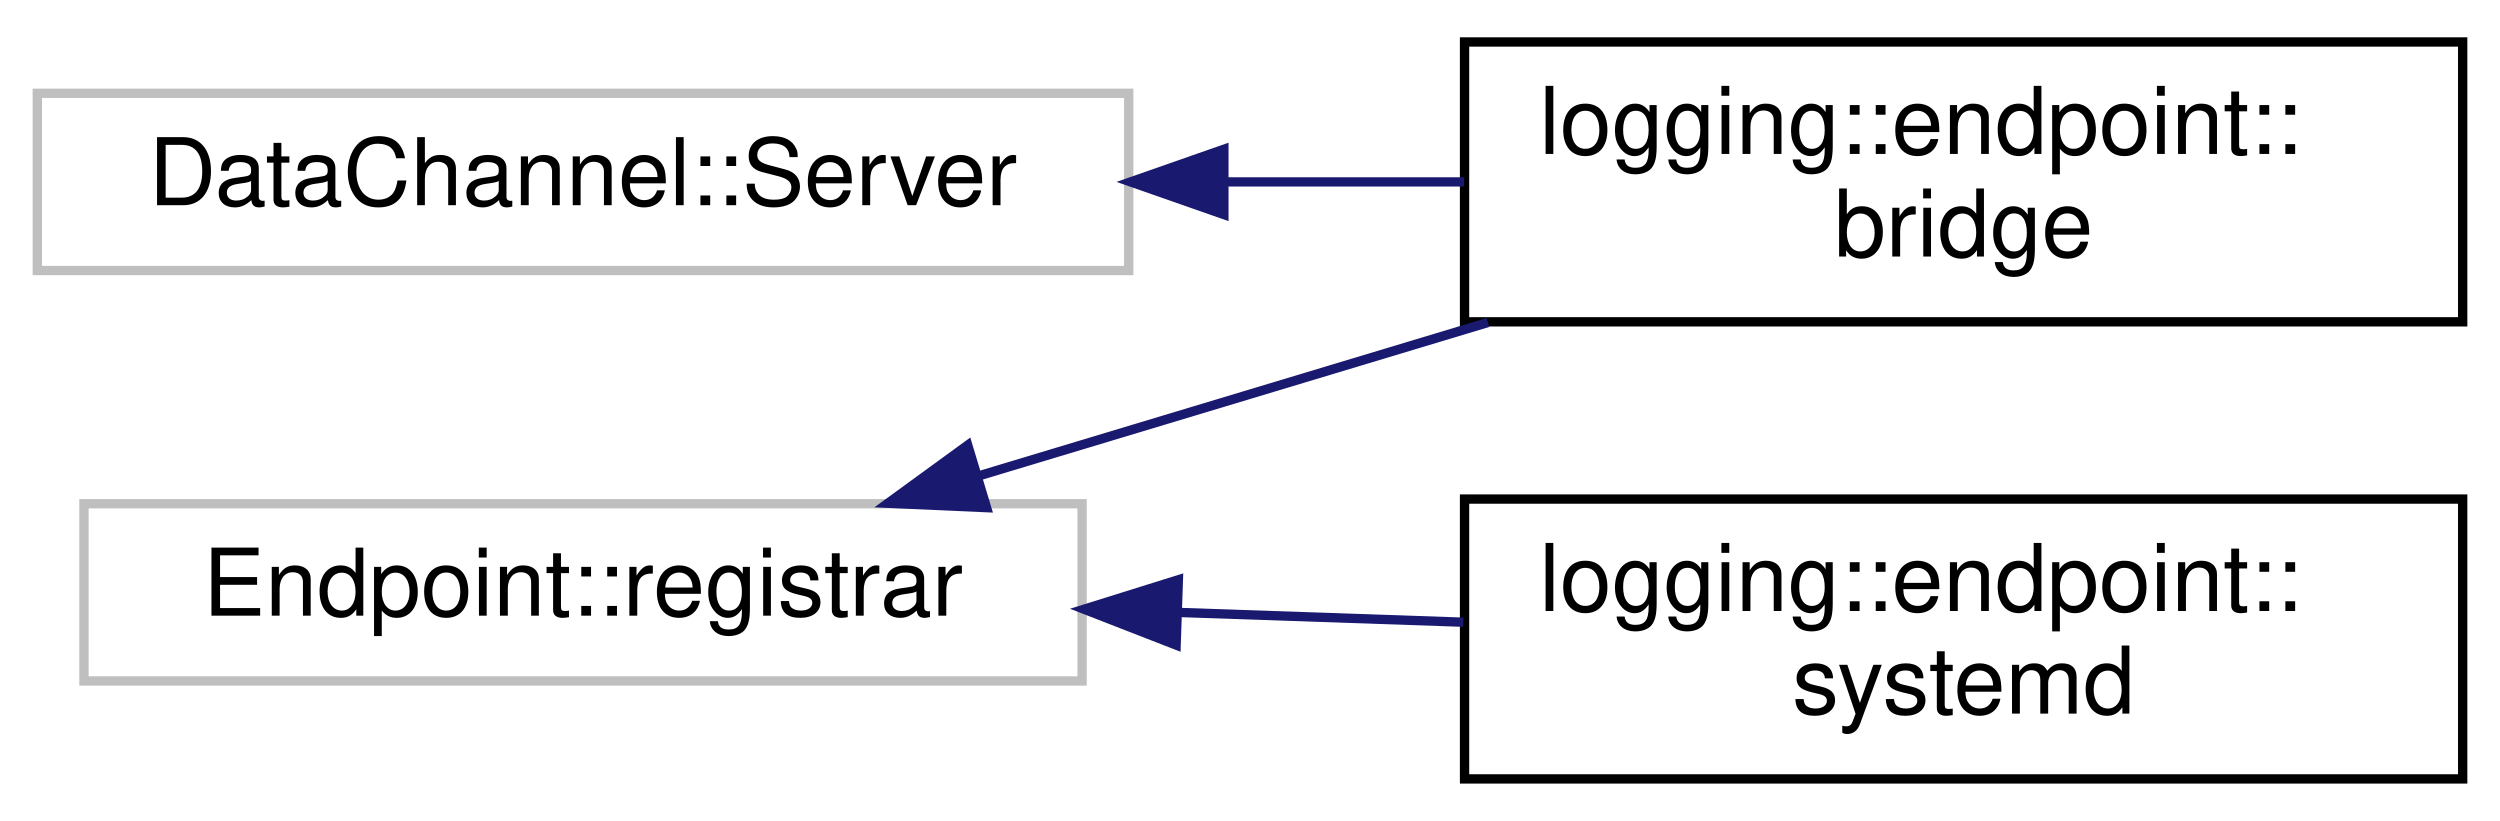
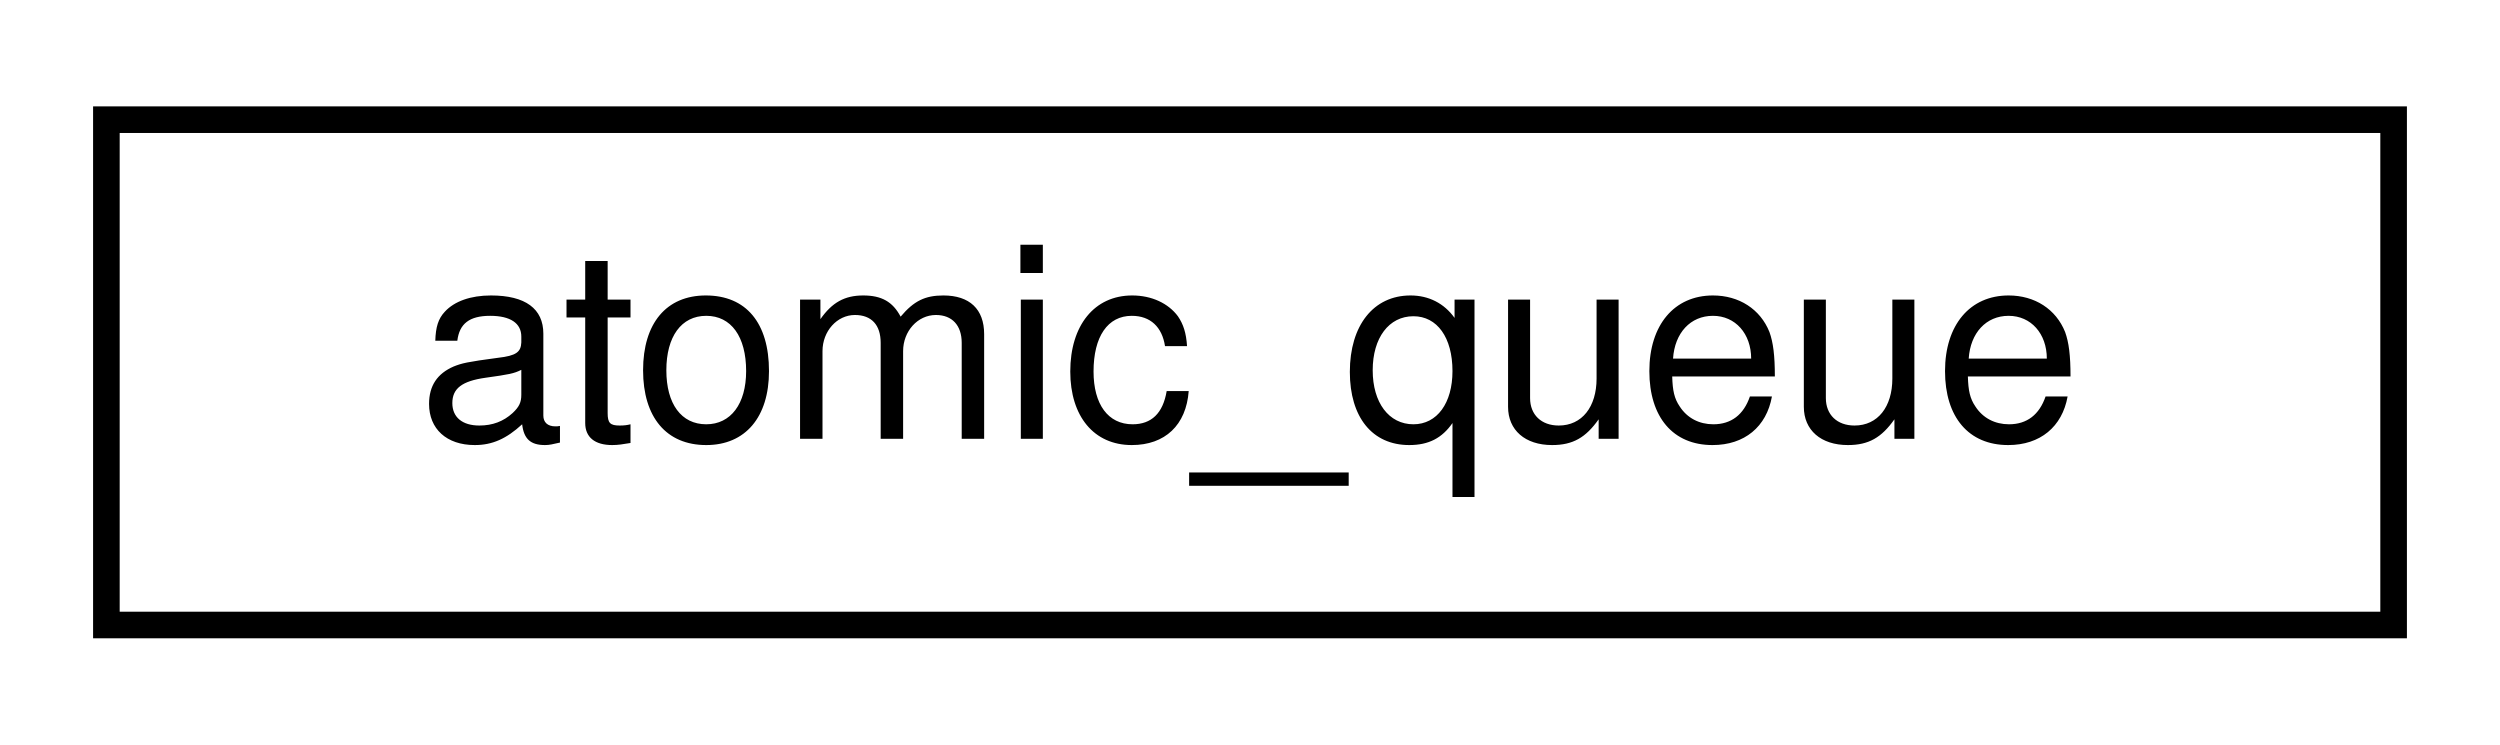
- <svg xmlns="http://www.w3.org/2000/svg" xmlns:xlink="http://www.w3.org/1999/xlink" width="268pt" height="88pt" viewBox="0.00 0.00 268.00 88.00">
-   <g id="graph0" class="graph" transform="scale(1 1) rotate(0) translate(4 84)">
+ <svg xmlns="http://www.w3.org/2000/svg" xmlns:xlink="http://www.w3.org/1999/xlink" width="94pt" height="28pt" viewBox="0.00 0.00 94.00 28.00">
+   <g id="graph0" class="graph" transform="scale(1 1) rotate(0) translate(4 24)">
    <g id="node1" class="node">
      <g id="a_node1">
-         <a xlink:title=" ">
-           <polygon fill="none" stroke="#bfbfbf" points="5,-11 5,-30 112,-30 112,-11 5,-11" />
-           <text text-anchor="middle" x="58.5" y="-18" font-family="Helvetica,sans-Serif" font-size="10.00">Endpoint::registrar</text>
+         <a target="_parent" xlink:href="../libpalliate/classatomic__queue.html" xlink:title=" ">
+           <polygon fill="none" stroke="black" points="0,-0.5 0,-19.5 86,-19.5 86,-0.5 0,-0.5" />
+           <text text-anchor="middle" x="43" y="-7.5" font-family="Helvetica,sans-Serif" font-size="10.00">atomic_queue</text>
        </a>
      </g>
    </g>
-     <g id="node2" class="node">
-       <g id="a_node2">
-         <a xlink:href="classlogging_1_1endpoint_1_1bridge.html" target="_top" xlink:title=" ">
-           <polygon fill="none" stroke="black" points="153,-49.5 153,-79.5 260,-79.5 260,-49.5 153,-49.5" />
-           <text text-anchor="start" x="161" y="-67.5" font-family="Helvetica,sans-Serif" font-size="10.00">logging::endpoint::</text>
-           <text text-anchor="middle" x="206.5" y="-56.5" font-family="Helvetica,sans-Serif" font-size="10.00">bridge</text>
-         </a>
-       </g>
-     </g>
-     <g id="edge1" class="edge">
-       <path fill="none" stroke="midnightblue" d="M100.83,-32.96C117.84,-38.08 137.69,-44.06 155.51,-49.43" />
-       <polygon fill="midnightblue" stroke="midnightblue" points="101.76,-29.58 91.18,-30.05 99.74,-36.28 101.76,-29.58" />
-     </g>
-     <g id="node3" class="node">
-       <g id="a_node3">
-         <a xlink:href="classlogging_1_1endpoint_1_1systemd.html" target="_top" xlink:title=" ">
-           <polygon fill="none" stroke="black" points="153,-0.5 153,-30.5 260,-30.5 260,-0.5 153,-0.5" />
-           <text text-anchor="start" x="161" y="-18.5" font-family="Helvetica,sans-Serif" font-size="10.00">logging::endpoint::</text>
-           <text text-anchor="middle" x="206.5" y="-7.5" font-family="Helvetica,sans-Serif" font-size="10.00">systemd</text>
-         </a>
-       </g>
-     </g>
-     <g id="edge2" class="edge">
-       <path fill="none" stroke="midnightblue" d="M122.28,-18.35C132.48,-18 142.95,-17.64 152.87,-17.3" />
-       <polygon fill="midnightblue" stroke="midnightblue" points="122.08,-14.85 112.21,-18.69 122.32,-21.85 122.08,-14.85" />
-     </g>
-     <g id="node4" class="node">
-       <g id="a_node4">
-         <a xlink:title=" ">
-           <polygon fill="none" stroke="#bfbfbf" points="0,-55 0,-74 117,-74 117,-55 0,-55" />
-           <text text-anchor="middle" x="58.5" y="-62" font-family="Helvetica,sans-Serif" font-size="10.00">DataChannel::Server</text>
-         </a>
-       </g>
-     </g>
-     <g id="edge3" class="edge">
-       <path fill="none" stroke="midnightblue" d="M127.26,-64.5C135.89,-64.5 144.62,-64.5 152.96,-64.5" />
-       <polygon fill="midnightblue" stroke="midnightblue" points="127.2,-61 117.2,-64.5 127.2,-68 127.2,-61" />
-     </g>
  </g>
</svg>
